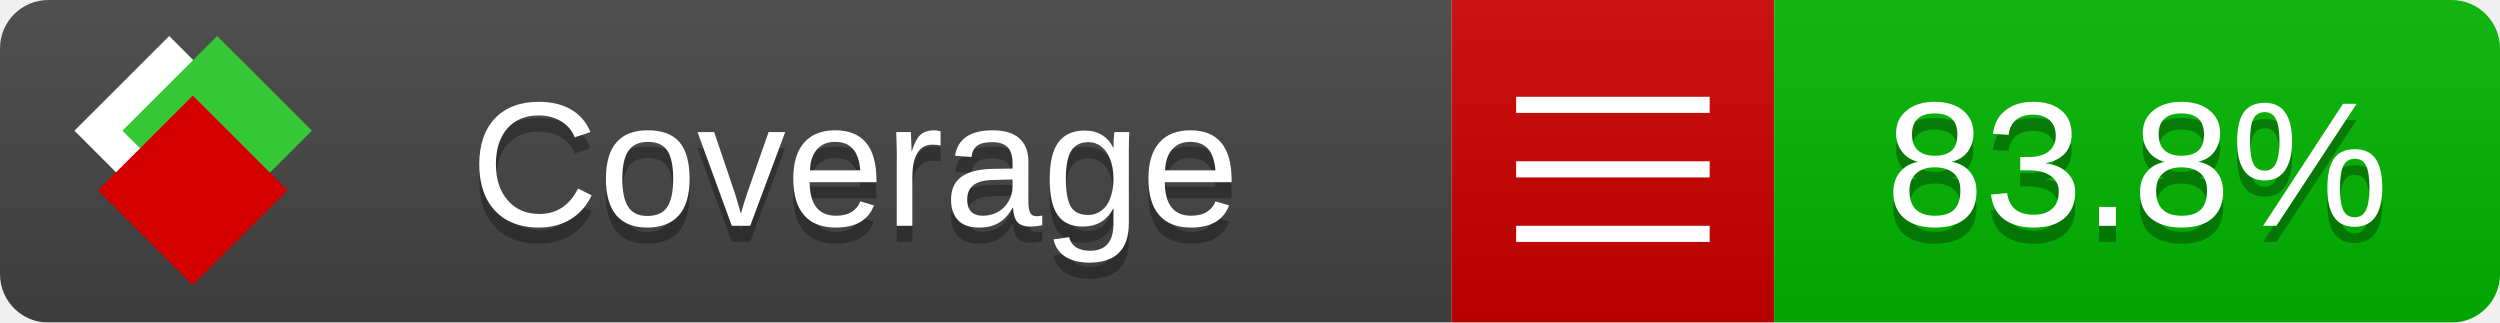
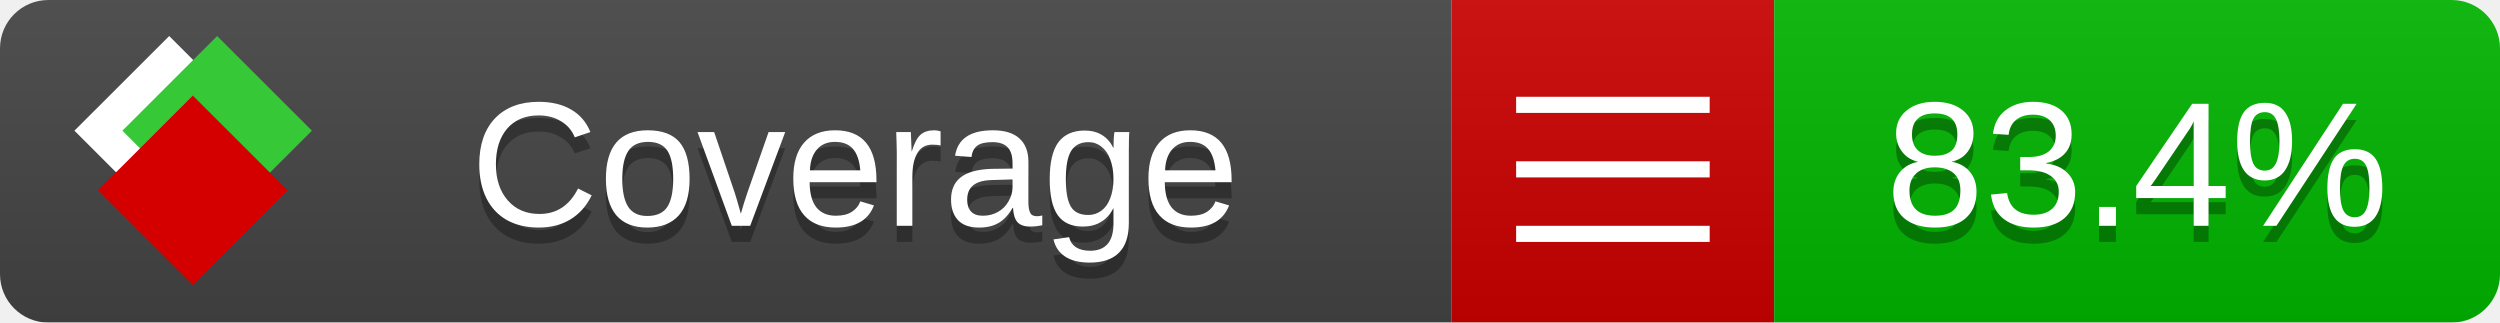
<svg xmlns="http://www.w3.org/2000/svg" xmlns:xlink="http://www.w3.org/1999/xlink" width="155" height="20">
  <style type="text/css">
          
            @keyframes fade1 {
                0% { visibility: visible; opacity: 1; }
               27% { visibility: visible; opacity: 1; }
               33% { visibility: hidden; opacity: 0; }
               60% { visibility: hidden; opacity: 0; }
               66% { visibility: hidden; opacity: 0; }
               93% { visibility: hidden; opacity: 0; }
              100% { visibility: visible; opacity: 1; }
            }
            @keyframes fade2 {
                0% { visibility: hidden; opacity: 0; }
               27% { visibility: hidden; opacity: 0; }
               33% { visibility: visible; opacity: 1; }
               60% { visibility: visible; opacity: 1; }
               66% { visibility: hidden; opacity: 0; }
               93% { visibility: hidden; opacity: 0; }
              100% { visibility: hidden; opacity: 0; }
            }
            @keyframes fade3 {
                0% { visibility: hidden; opacity: 0; }
               27% { visibility: hidden; opacity: 0; }
               33% { visibility: hidden; opacity: 0; }
               60% { visibility: hidden; opacity: 0; }
               66% { visibility: visible; opacity: 1; }
               93% { visibility: visible; opacity: 1; }
              100% { visibility: hidden; opacity: 0; }
            }
            .linecoverage {
                animation-duration: 15s;
                animation-name: fade1;
                animation-iteration-count: infinite;
            }
            .branchcoverage {
                animation-duration: 15s;
                animation-name: fade2;
                animation-iteration-count: infinite;
            }
            .methodcoverage {
                animation-duration: 15s;
                animation-name: fade3;
                animation-iteration-count: infinite;
            }
          
    </style>
  <defs>
    <linearGradient id="gradient" x2="0" y2="100%">
      <stop offset="0" stop-color="#bbb" stop-opacity=".1" />
      <stop offset="1" stop-opacity=".1" />
    </linearGradient>
    <linearGradient id="c">
      <stop offset="0" stop-color="#d40000" />
      <stop offset="1" stop-color="#ff2a2a" />
    </linearGradient>
    <linearGradient id="a">
      <stop offset="0" stop-color="#e0e0de" />
      <stop offset="1" stop-color="#fff" />
    </linearGradient>
    <linearGradient id="b">
      <stop offset="0" stop-color="#37c837" />
      <stop offset="1" stop-color="#217821" />
    </linearGradient>
    <linearGradient xlink:href="#a" id="e" x1="106.44" x2="69.96" y1="-11.96" y2="-46.84" gradientTransform="matrix(-.8426 -.00045 -.00045 -.8426 -94.27 -75.82)" gradientUnits="userSpaceOnUse" />
    <linearGradient xlink:href="#b" id="f" x1="56.19" x2="77.97" y1="-23.45" y2="10.62" gradientTransform="matrix(.8426 .00045 .00045 .8426 94.27 75.82)" gradientUnits="userSpaceOnUse" />
    <linearGradient xlink:href="#c" id="g" x1="79.98" x2="132.9" y1="10.79" y2="10.79" gradientTransform="matrix(.8426 .00045 .00045 .8426 94.27 75.82)" gradientUnits="userSpaceOnUse" />
    <mask id="mask">
      <rect width="155" height="20" rx="3" fill="#fff" />
    </mask>
    <g id="icon" transform="matrix(.04486 0 0 .04481 -.48 -.63)">
      <rect width="52.92" height="52.92" x="-109.72" y="-27.13" fill="url(#e)" transform="rotate(-135)" />
      <rect width="52.92" height="52.92" x="70.19" y="-39.18" fill="url(#f)" transform="rotate(45)" />
      <rect width="52.92" height="52.92" x="80.05" y="-15.74" fill="url(#g)" transform="rotate(45)" />
    </g>
  </defs>
  <g mask="url(#mask)">
    <rect x="0" y="0" width="90" height="20" fill="#444" />
    <rect x="90" y="0" width="20" height="20" fill="#c00" />
    <rect x="110" y="0" width="45" height="20" fill="#00B600" />
    <rect x="0" y="0" width="155" height="20" fill="url(#gradient)" />
  </g>
  <g>
    <path class="" stroke="#fff" d="M94 6.5 h12 M94 10.5 h12 M94 14.5 h12" />
  </g>
  <g fill="#fff" text-anchor="middle" font-family="Verdana,Arial,Geneva,sans-serif" font-size="11">
    <a xlink:href="https://github.com/danielpalme/ReportGenerator" target="_top">
      <use xlink:href="#icon" transform="translate(3,1) scale(3.5)" />
    </a>
    <text x="53" y="15" fill="#010101" fill-opacity=".3">Coverage</text>
    <text x="53" y="14" fill="#fff">Coverage</text>
-     <text class="" x="132.5" y="15" fill="#010101" fill-opacity=".3">83.8%</text>
-     <text class="" x="132.5" y="14">83.8%</text>
+     <text class="" x="132.5" y="15" fill="#010101" fill-opacity=".3">83.4%</text>
+     <text class="" x="132.5" y="14">83.4%</text>
  </g>
  <g>
    <rect class="" x="90" y="0" width="65" height="20" fill-opacity="0" />
  </g>
</svg>
